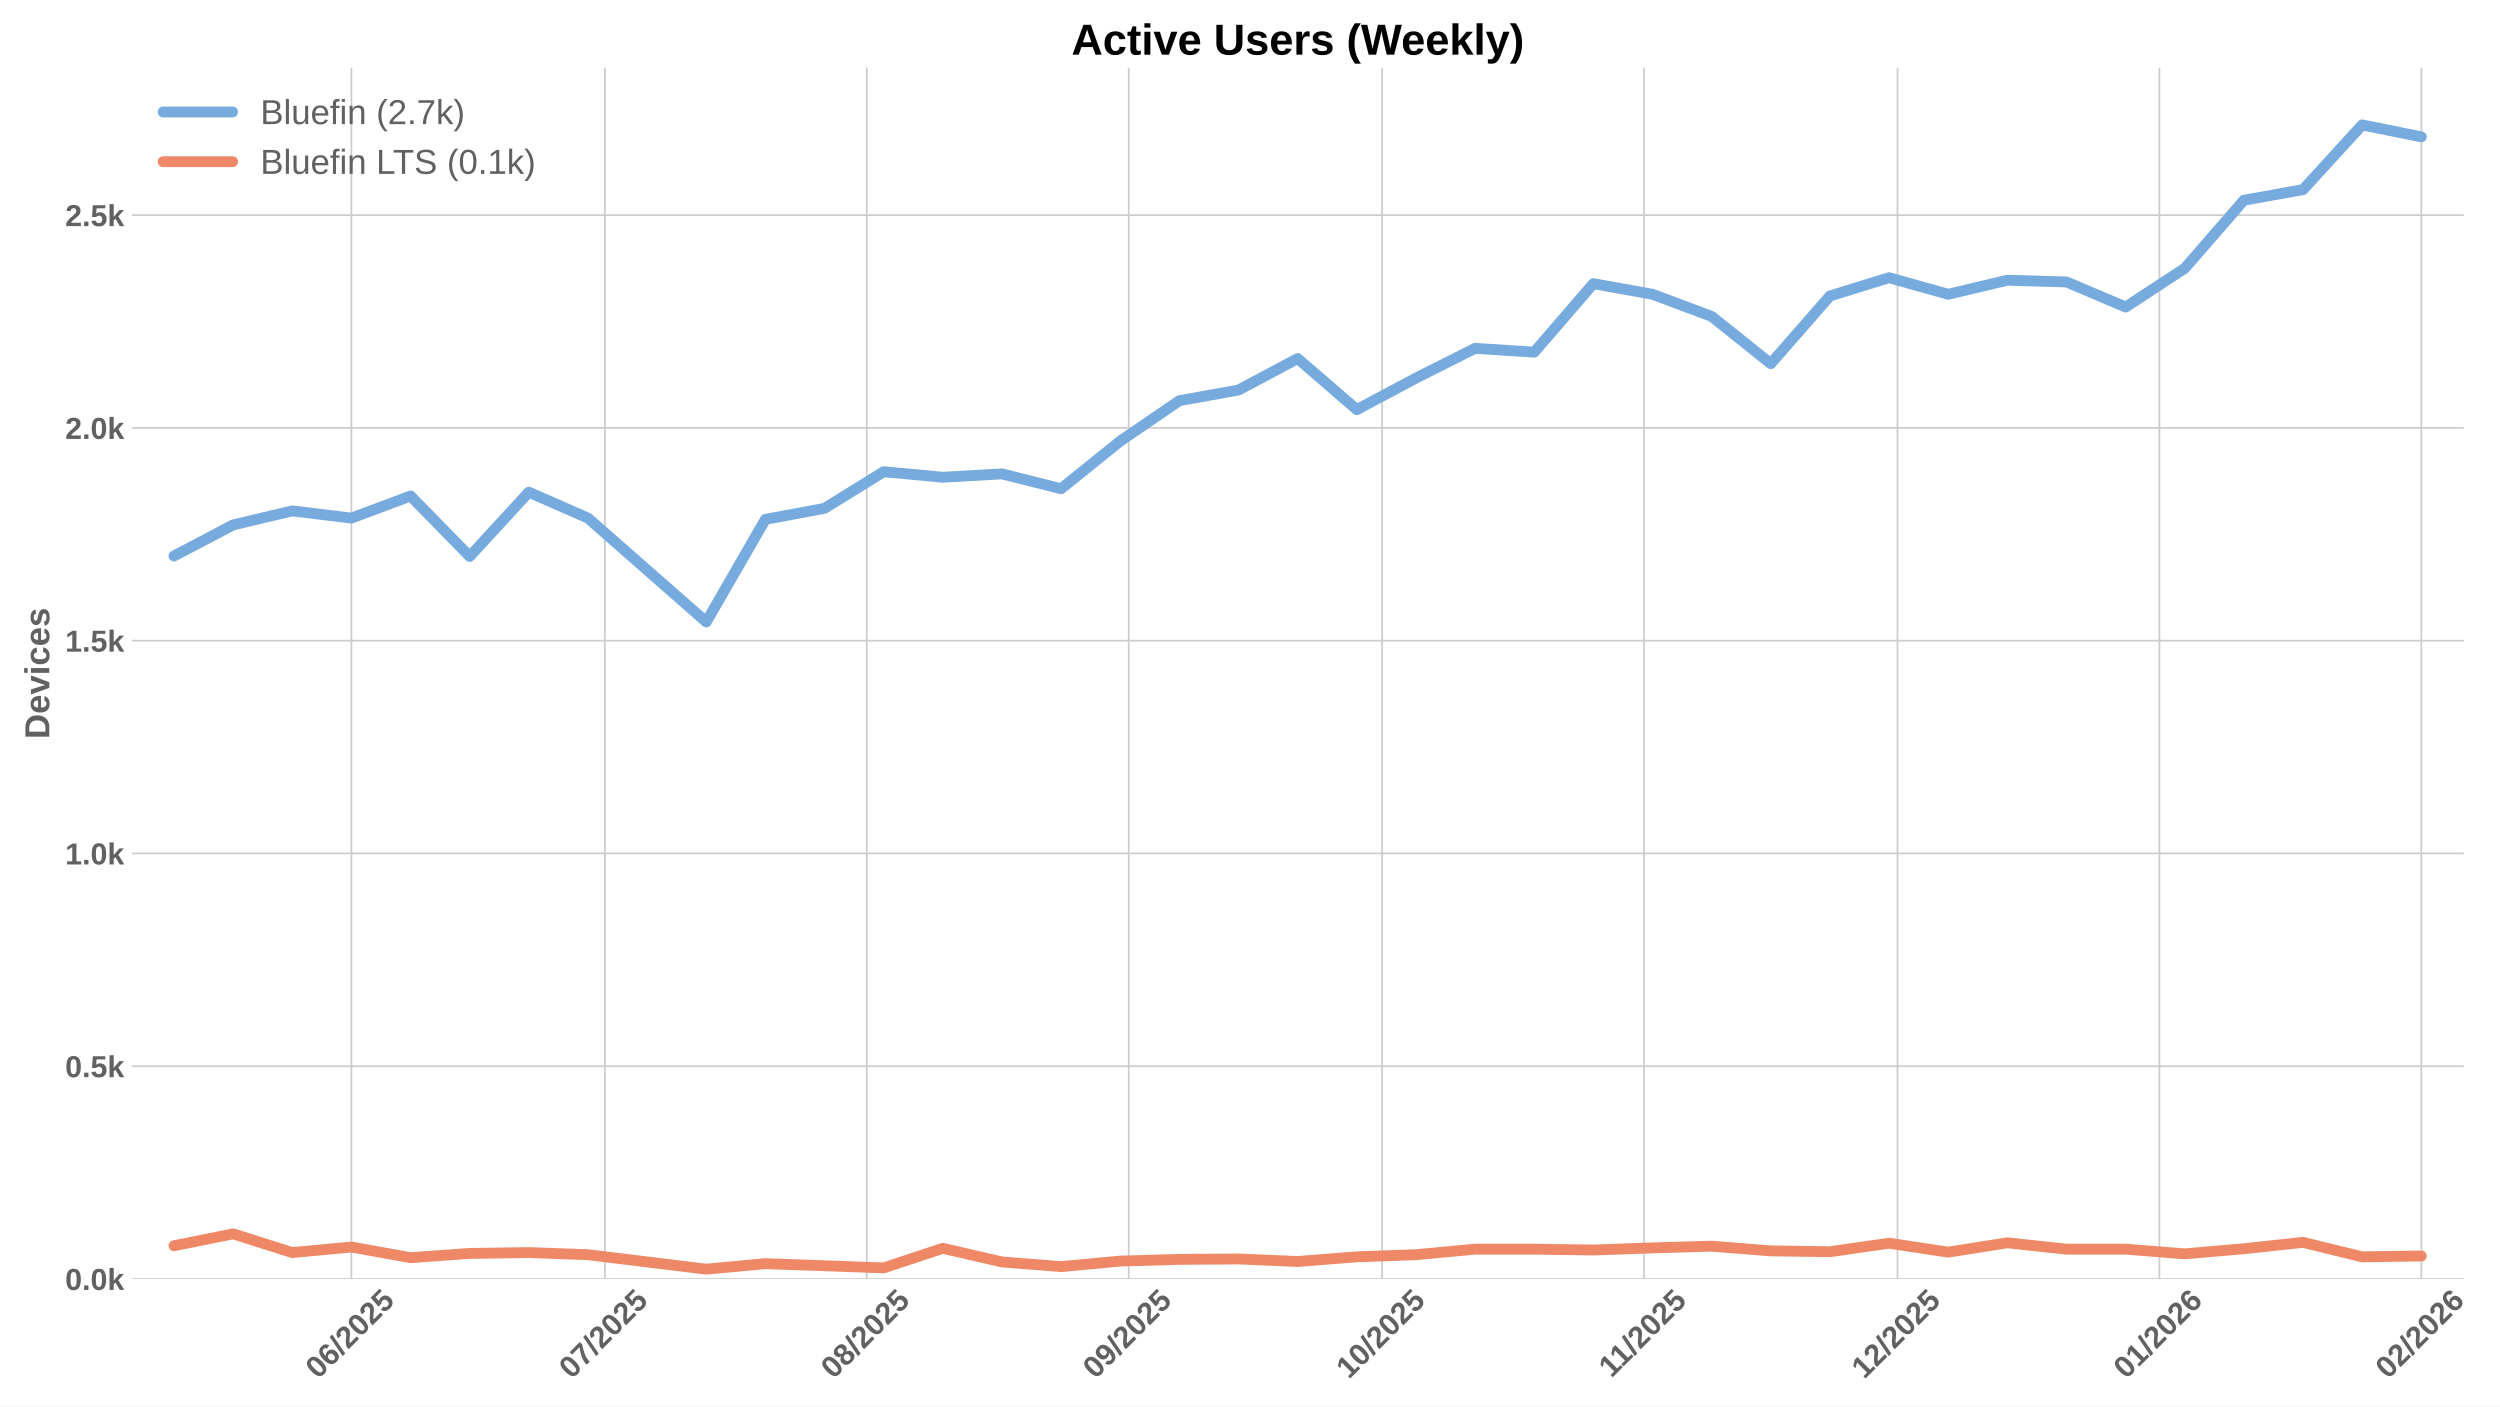
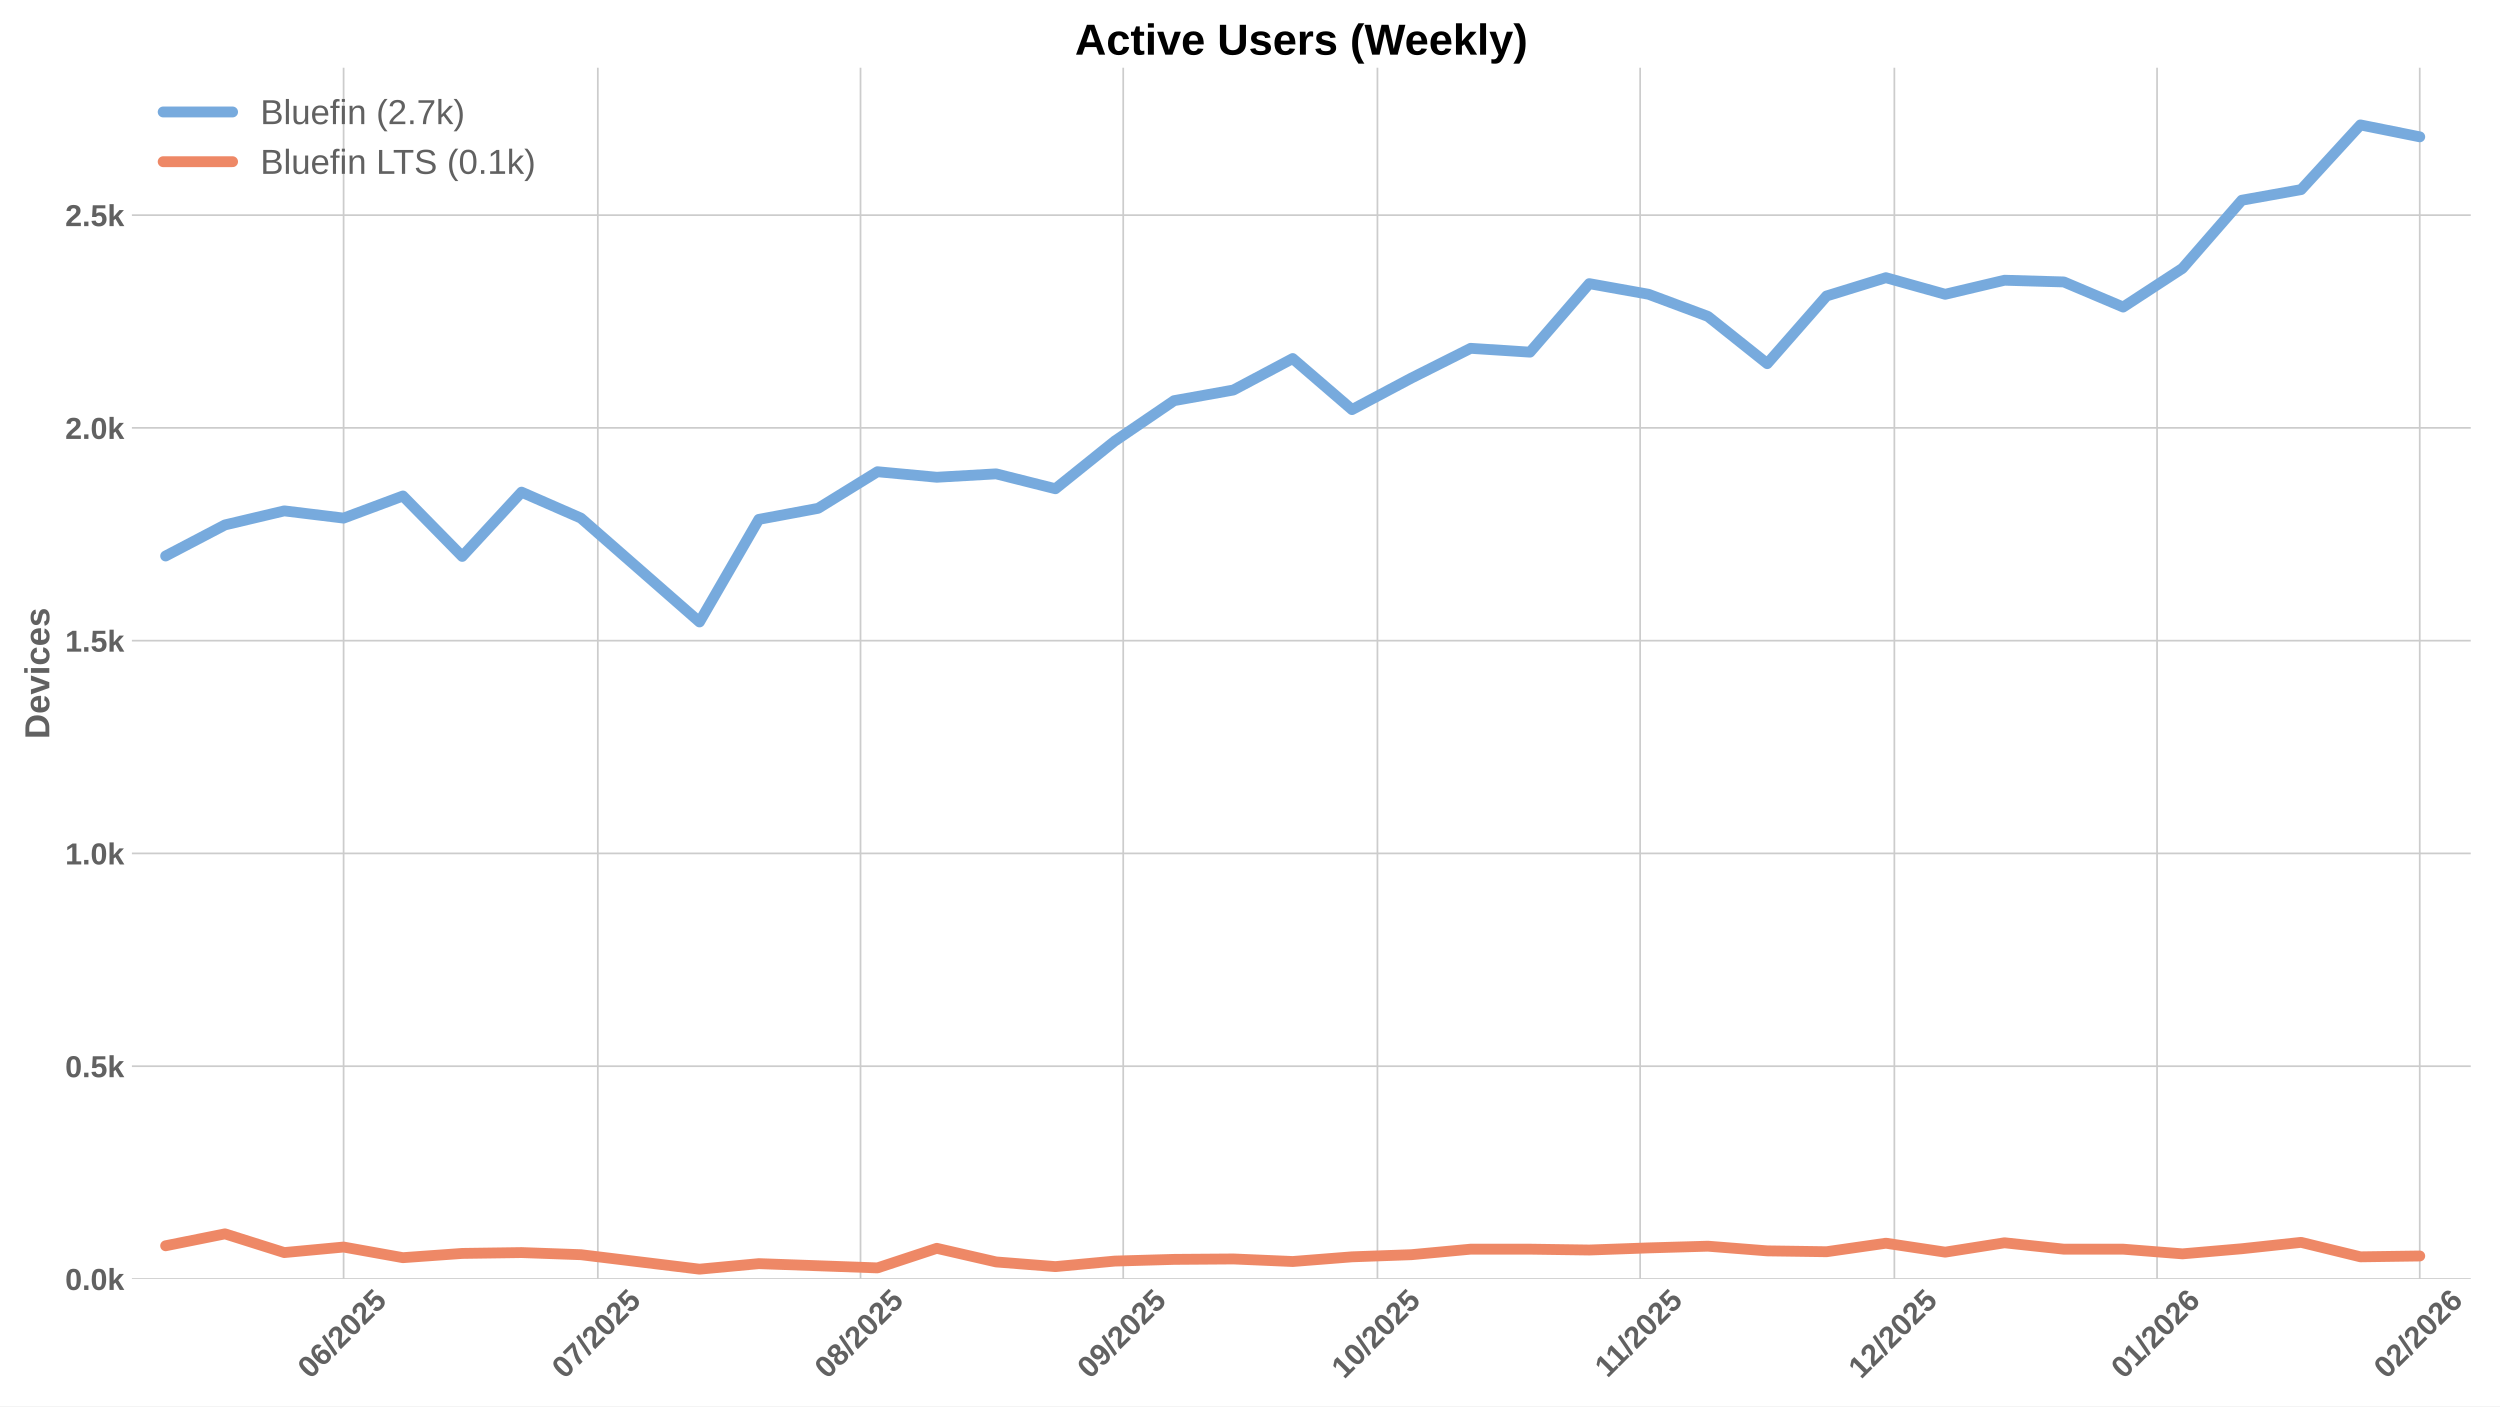
<svg xmlns="http://www.w3.org/2000/svg" xmlns:xlink="http://www.w3.org/1999/xlink" width="1152pt" height="648pt" viewBox="0 0 1152 648" version="1.1">
  <defs>
    <style type="text/css">*{stroke-linejoin: round; stroke-linecap: butt}</style>
  </defs>
  <g id="figure_1">
    <g id="patch_1">
      <path d="M 0 648  L 1152 648  L 1152 0  L 0 0  z " style="fill: #ffffff" />
    </g>
    <g id="axes_1">
      <g id="patch_2">
-         <path d="M 60.78 589.343  L 1135.285 589.343  L 1135.285 31.2  L 60.78 31.2  z " style="fill: #ffffff" />
+         <path d="M 60.78 589.343  L 1138.52 589.343  L 1138.52 31.2  L 60.78 31.2  z " style="fill: #ffffff" />
      </g>
      <g id="matplotlib.axis_1">
        <g id="xtick_1">
          <g id="line2d_1">
-             <path d="M 161.932 589.343  L 161.932 31.2  " clip-path="url(#p41f52205c9)" style="fill: none; stroke: #cccccc; stroke-width: 0.8; stroke-linecap: round" />
+             <path d="M 158.331 589.343  L 158.331 31.2  " clip-path="url(#p1d5e3cb661)" style="fill: none; stroke: #cccccc; stroke-width: 0.8; stroke-linecap: round" />
          </g>
          <g id="line2d_2" />
          <g id="text_1">
-             <g style="fill: #616161" transform="translate(146.6019 635.7977) rotate(-45) scale(0.14 -0.14)">
+             <g style="fill: #616161" transform="translate(143.0009 635.7977) rotate(-45) scale(0.14 -0.14)">
              <defs>
                <path id="LiberationSans-Bold-30" d="M 3297 2203  Q 3297 1088 2914 512  Q 2531 -63 1766 -63  Q 253 -63 253 2203  Q 253 2994 418 3494  Q 584 3994 915 4231  Q 1247 4469 1791 4469  Q 2572 4469 2934 3903  Q 3297 3338 3297 2203  z M 2416 2203  Q 2416 2813 2356 3150  Q 2297 3488 2165 3634  Q 2034 3781 1784 3781  Q 1519 3781 1383 3632  Q 1247 3484 1189 3148  Q 1131 2813 1131 2203  Q 1131 1600 1192 1261  Q 1253 922 1386 775  Q 1519 628 1772 628  Q 2022 628 2158 783  Q 2294 938 2355 1278  Q 2416 1619 2416 2203  z " transform="scale(0.015625)" />
                <path id="LiberationSans-Bold-36" d="M 3328 1441  Q 3328 738 2934 337  Q 2541 -63 1847 -63  Q 1069 -63 651 482  Q 234 1028 234 2100  Q 234 3278 657 3873  Q 1081 4469 1869 4469  Q 2428 4469 2751 4222  Q 3075 3975 3209 3456  L 2381 3341  Q 2263 3775 1850 3775  Q 1497 3775 1295 3422  Q 1094 3069 1094 2350  Q 1234 2584 1484 2709  Q 1734 2834 2050 2834  Q 2641 2834 2984 2459  Q 3328 2084 3328 1441  z M 2447 1416  Q 2447 1791 2273 1989  Q 2100 2188 1797 2188  Q 1506 2188 1331 2002  Q 1156 1816 1156 1509  Q 1156 1125 1339 873  Q 1522 622 1819 622  Q 2116 622 2281 833  Q 2447 1044 2447 1416  z " transform="scale(0.015625)" />
                <path id="LiberationSans-Bold-2f" d="M 63 -128  L 972 4638  L 1716 4638  L 822 -128  L 63 -128  z " transform="scale(0.015625)" />
                <path id="LiberationSans-Bold-32" d="M 222 0  L 222 609  Q 394 988 711 1347  Q 1028 1706 1509 2097  Q 1972 2472 2158 2715  Q 2344 2959 2344 3194  Q 2344 3769 1766 3769  Q 1484 3769 1336 3617  Q 1188 3466 1144 3163  L 259 3213  Q 334 3825 717 4147  Q 1100 4469 1759 4469  Q 2472 4469 2853 4144  Q 3234 3819 3234 3231  Q 3234 2922 3112 2672  Q 2991 2422 2800 2211  Q 2609 2000 2376 1815  Q 2144 1631 1925 1456  Q 1706 1281 1526 1103  Q 1347 925 1259 722  L 3303 722  L 3303 0  L 222 0  z " transform="scale(0.015625)" />
                <path id="LiberationSans-Bold-35" d="M 3381 1466  Q 3381 766 2945 351  Q 2509 -63 1750 -63  Q 1088 -63 689 235  Q 291 534 197 1100  L 1075 1172  Q 1144 891 1319 762  Q 1494 634 1759 634  Q 2088 634 2283 843  Q 2478 1053 2478 1447  Q 2478 1794 2293 2001  Q 2109 2209 1778 2209  Q 1413 2209 1181 1925  L 325 1925  L 478 4403  L 3125 4403  L 3125 3750  L 1275 3750  L 1203 2638  Q 1522 2919 2000 2919  Q 2628 2919 3004 2528  Q 3381 2138 3381 1466  z " transform="scale(0.015625)" />
              </defs>
              <use xlink:href="#LiberationSans-Bold-30" />
              <use xlink:href="#LiberationSans-Bold-36" transform="translate(55.61523 0)" />
              <use xlink:href="#LiberationSans-Bold-2f" transform="translate(111.2305 0)" />
              <use xlink:href="#LiberationSans-Bold-32" transform="translate(139.0137 0)" />
              <use xlink:href="#LiberationSans-Bold-30" transform="translate(194.6289 0)" />
              <use xlink:href="#LiberationSans-Bold-32" transform="translate(250.2441 0)" />
              <use xlink:href="#LiberationSans-Bold-35" transform="translate(305.8594 0)" />
            </g>
          </g>
        </g>
        <g id="xtick_2">
          <g id="line2d_3">
-             <path d="M 278.726 589.343  L 278.726 31.2  " clip-path="url(#p41f52205c9)" style="fill: none; stroke: #cccccc; stroke-width: 0.8; stroke-linecap: round" />
+             <path d="M 275.477 589.343  L 275.477 31.2  " clip-path="url(#p1d5e3cb661)" style="fill: none; stroke: #cccccc; stroke-width: 0.8; stroke-linecap: round" />
          </g>
          <g id="line2d_4" />
          <g id="text_2">
-             <g style="fill: #616161" transform="translate(263.3959 635.7977) rotate(-45) scale(0.14 -0.14)">
+             <g style="fill: #616161" transform="translate(260.1465 635.7977) rotate(-45) scale(0.14 -0.14)">
              <defs>
                <path id="LiberationSans-Bold-37" d="M 3278 3706  Q 2981 3238 2717 2797  Q 2453 2356 2256 1911  Q 2059 1466 1945 995  Q 1831 525 1831 0  L 916 0  Q 916 550 1059 1064  Q 1203 1578 1475 2111  Q 1747 2644 2463 3681  L 275 3681  L 275 4403  L 3278 4403  L 3278 3706  z " transform="scale(0.015625)" />
              </defs>
              <use xlink:href="#LiberationSans-Bold-30" />
              <use xlink:href="#LiberationSans-Bold-37" transform="translate(55.61523 0)" />
              <use xlink:href="#LiberationSans-Bold-2f" transform="translate(111.2305 0)" />
              <use xlink:href="#LiberationSans-Bold-32" transform="translate(139.0137 0)" />
              <use xlink:href="#LiberationSans-Bold-30" transform="translate(194.6289 0)" />
              <use xlink:href="#LiberationSans-Bold-32" transform="translate(250.2441 0)" />
              <use xlink:href="#LiberationSans-Bold-35" transform="translate(305.8594 0)" />
            </g>
          </g>
        </g>
        <g id="xtick_3">
          <g id="line2d_5">
-             <path d="M 399.413 589.343  L 399.413 31.2  " clip-path="url(#p41f52205c9)" style="fill: none; stroke: #cccccc; stroke-width: 0.8; stroke-linecap: round" />
+             <path d="M 396.527 589.343  L 396.527 31.2  " clip-path="url(#p1d5e3cb661)" style="fill: none; stroke: #cccccc; stroke-width: 0.8; stroke-linecap: round" />
          </g>
          <g id="line2d_6" />
          <g id="text_3">
-             <g style="fill: #616161" transform="translate(384.083 635.7977) rotate(-45) scale(0.14 -0.14)">
+             <g style="fill: #616161" transform="translate(381.1971 635.7977) rotate(-45) scale(0.14 -0.14)">
              <defs>
                <path id="LiberationSans-Bold-38" d="M 3363 1241  Q 3363 622 2953 279  Q 2544 -63 1784 -63  Q 1031 -63 617 278  Q 203 619 203 1234  Q 203 1656 447 1945  Q 691 2234 1100 2303  L 1100 2316  Q 744 2394 525 2669  Q 306 2944 306 3303  Q 306 3844 689 4156  Q 1072 4469 1772 4469  Q 2488 4469 2870 4164  Q 3253 3859 3253 3297  Q 3253 2938 3036 2666  Q 2819 2394 2453 2322  L 2453 2309  Q 2878 2241 3120 1961  Q 3363 1681 3363 1241  z M 2350 3250  Q 2350 3563 2206 3708  Q 2063 3853 1772 3853  Q 1203 3853 1203 3250  Q 1203 2619 1778 2619  Q 2066 2619 2208 2766  Q 2350 2913 2350 3250  z M 2453 1313  Q 2453 2003 1766 2003  Q 1447 2003 1276 1822  Q 1106 1641 1106 1300  Q 1106 913 1275 734  Q 1444 556 1791 556  Q 2131 556 2292 734  Q 2453 913 2453 1313  z " transform="scale(0.015625)" />
              </defs>
              <use xlink:href="#LiberationSans-Bold-30" />
              <use xlink:href="#LiberationSans-Bold-38" transform="translate(55.61523 0)" />
              <use xlink:href="#LiberationSans-Bold-2f" transform="translate(111.2305 0)" />
              <use xlink:href="#LiberationSans-Bold-32" transform="translate(139.0137 0)" />
              <use xlink:href="#LiberationSans-Bold-30" transform="translate(194.6289 0)" />
              <use xlink:href="#LiberationSans-Bold-32" transform="translate(250.2441 0)" />
              <use xlink:href="#LiberationSans-Bold-35" transform="translate(305.8594 0)" />
            </g>
          </g>
        </g>
        <g id="xtick_4">
          <g id="line2d_7">
-             <path d="M 520.1 589.343  L 520.1 31.2  " clip-path="url(#p41f52205c9)" style="fill: none; stroke: #cccccc; stroke-width: 0.8; stroke-linecap: round" />
+             <path d="M 517.578 589.343  L 517.578 31.2  " clip-path="url(#p1d5e3cb661)" style="fill: none; stroke: #cccccc; stroke-width: 0.8; stroke-linecap: round" />
          </g>
          <g id="line2d_8" />
          <g id="text_4">
-             <g style="fill: #616161" transform="translate(504.7702 635.7977) rotate(-45) scale(0.14 -0.14)">
+             <g style="fill: #616161" transform="translate(502.2476 635.7977) rotate(-45) scale(0.14 -0.14)">
              <defs>
                <path id="LiberationSans-Bold-39" d="M 3322 2272  Q 3322 1100 2894 518  Q 2466 -63 1678 -63  Q 1097 -63 767 185  Q 438 434 300 972  L 1125 1088  Q 1247 628 1688 628  Q 2056 628 2254 981  Q 2453 1334 2459 2028  Q 2341 1794 2070 1661  Q 1800 1528 1488 1528  Q 906 1528 564 1923  Q 222 2319 222 2994  Q 222 3688 623 4078  Q 1025 4469 1759 4469  Q 2550 4469 2936 3920  Q 3322 3372 3322 2272  z M 2394 2888  Q 2394 3297 2214 3539  Q 2034 3781 1738 3781  Q 1447 3781 1280 3570  Q 1113 3359 1113 2988  Q 1113 2622 1278 2401  Q 1444 2181 1741 2181  Q 2022 2181 2208 2373  Q 2394 2566 2394 2888  z " transform="scale(0.015625)" />
              </defs>
              <use xlink:href="#LiberationSans-Bold-30" />
              <use xlink:href="#LiberationSans-Bold-39" transform="translate(55.61523 0)" />
              <use xlink:href="#LiberationSans-Bold-2f" transform="translate(111.2305 0)" />
              <use xlink:href="#LiberationSans-Bold-32" transform="translate(139.0137 0)" />
              <use xlink:href="#LiberationSans-Bold-30" transform="translate(194.6289 0)" />
              <use xlink:href="#LiberationSans-Bold-32" transform="translate(250.2441 0)" />
              <use xlink:href="#LiberationSans-Bold-35" transform="translate(305.8594 0)" />
            </g>
          </g>
        </g>
        <g id="xtick_5">
          <g id="line2d_9">
-             <path d="M 636.894 589.343  L 636.894 31.2  " clip-path="url(#p41f52205c9)" style="fill: none; stroke: #cccccc; stroke-width: 0.8; stroke-linecap: round" />
+             <path d="M 634.724 589.343  L 634.724 31.2  " clip-path="url(#p1d5e3cb661)" style="fill: none; stroke: #cccccc; stroke-width: 0.8; stroke-linecap: round" />
          </g>
          <g id="line2d_10" />
          <g id="text_5">
-             <g style="fill: #616161" transform="translate(621.5642 635.7977) rotate(-45) scale(0.14 -0.14)">
+             <g style="fill: #616161" transform="translate(619.3933 635.7977) rotate(-45) scale(0.14 -0.14)">
              <defs>
                <path id="LiberationSans-Bold-31" d="M 403 0  L 403 653  L 1494 653  L 1494 3656  L 438 2997  L 438 3688  L 1541 4403  L 2372 4403  L 2372 653  L 3381 653  L 3381 0  L 403 0  z " transform="scale(0.015625)" />
              </defs>
              <use xlink:href="#LiberationSans-Bold-31" />
              <use xlink:href="#LiberationSans-Bold-30" transform="translate(55.61523 0)" />
              <use xlink:href="#LiberationSans-Bold-2f" transform="translate(111.2305 0)" />
              <use xlink:href="#LiberationSans-Bold-32" transform="translate(139.0137 0)" />
              <use xlink:href="#LiberationSans-Bold-30" transform="translate(194.6289 0)" />
              <use xlink:href="#LiberationSans-Bold-32" transform="translate(250.2441 0)" />
              <use xlink:href="#LiberationSans-Bold-35" transform="translate(305.8594 0)" />
            </g>
          </g>
        </g>
        <g id="xtick_6">
          <g id="line2d_11">
-             <path d="M 757.582 589.343  L 757.582 31.2  " clip-path="url(#p41f52205c9)" style="fill: none; stroke: #cccccc; stroke-width: 0.8; stroke-linecap: round" />
+             <path d="M 755.774 589.343  L 755.774 31.2  " clip-path="url(#p1d5e3cb661)" style="fill: none; stroke: #cccccc; stroke-width: 0.8; stroke-linecap: round" />
          </g>
          <g id="line2d_12" />
          <g id="text_6">
-             <g style="fill: #616161" transform="translate(742.5236 635.2532) rotate(-45) scale(0.14 -0.14)">
+             <g style="fill: #616161" transform="translate(740.7161 635.2532) rotate(-45) scale(0.14 -0.14)">
              <use xlink:href="#LiberationSans-Bold-31" />
              <use xlink:href="#LiberationSans-Bold-31" transform="translate(50.11523 0)" />
              <use xlink:href="#LiberationSans-Bold-2f" transform="translate(105.7305 0)" />
              <use xlink:href="#LiberationSans-Bold-32" transform="translate(133.5137 0)" />
              <use xlink:href="#LiberationSans-Bold-30" transform="translate(189.1289 0)" />
              <use xlink:href="#LiberationSans-Bold-32" transform="translate(244.7441 0)" />
              <use xlink:href="#LiberationSans-Bold-35" transform="translate(300.3594 0)" />
            </g>
          </g>
        </g>
        <g id="xtick_7">
          <g id="line2d_13">
-             <path d="M 874.376 589.343  L 874.376 31.2  " clip-path="url(#p41f52205c9)" style="fill: none; stroke: #cccccc; stroke-width: 0.8; stroke-linecap: round" />
+             <path d="M 872.92 589.343  L 872.92 31.2  " clip-path="url(#p1d5e3cb661)" style="fill: none; stroke: #cccccc; stroke-width: 0.8; stroke-linecap: round" />
          </g>
          <g id="line2d_14" />
          <g id="text_7">
-             <g style="fill: #616161" transform="translate(859.0453 635.7977) rotate(-45) scale(0.14 -0.14)">
+             <g style="fill: #616161" transform="translate(857.5895 635.7977) rotate(-45) scale(0.14 -0.14)">
              <use xlink:href="#LiberationSans-Bold-31" />
              <use xlink:href="#LiberationSans-Bold-32" transform="translate(55.61523 0)" />
              <use xlink:href="#LiberationSans-Bold-2f" transform="translate(111.2305 0)" />
              <use xlink:href="#LiberationSans-Bold-32" transform="translate(139.0137 0)" />
              <use xlink:href="#LiberationSans-Bold-30" transform="translate(194.6289 0)" />
              <use xlink:href="#LiberationSans-Bold-32" transform="translate(250.2441 0)" />
              <use xlink:href="#LiberationSans-Bold-35" transform="translate(305.8594 0)" />
            </g>
          </g>
        </g>
        <g id="xtick_8">
          <g id="line2d_15">
-             <path d="M 995.063 589.343  L 995.063 31.2  " clip-path="url(#p41f52205c9)" style="fill: none; stroke: #cccccc; stroke-width: 0.8; stroke-linecap: round" />
+             <path d="M 993.97 589.343  L 993.97 31.2  " clip-path="url(#p1d5e3cb661)" style="fill: none; stroke: #cccccc; stroke-width: 0.8; stroke-linecap: round" />
          </g>
          <g id="line2d_16" />
          <g id="text_8">
-             <g style="fill: #616161" transform="translate(979.7325 635.7977) rotate(-45) scale(0.14 -0.14)">
+             <g style="fill: #616161" transform="translate(978.6401 635.7977) rotate(-45) scale(0.14 -0.14)">
              <use xlink:href="#LiberationSans-Bold-30" />
              <use xlink:href="#LiberationSans-Bold-31" transform="translate(55.61523 0)" />
              <use xlink:href="#LiberationSans-Bold-2f" transform="translate(111.2305 0)" />
              <use xlink:href="#LiberationSans-Bold-32" transform="translate(139.0137 0)" />
              <use xlink:href="#LiberationSans-Bold-30" transform="translate(194.6289 0)" />
              <use xlink:href="#LiberationSans-Bold-32" transform="translate(250.2441 0)" />
              <use xlink:href="#LiberationSans-Bold-36" transform="translate(305.8594 0)" />
            </g>
          </g>
        </g>
        <g id="xtick_9">
          <g id="line2d_17">
-             <path d="M 1115.75 589.343  L 1115.75 31.2  " clip-path="url(#p41f52205c9)" style="fill: none; stroke: #cccccc; stroke-width: 0.8; stroke-linecap: round" />
+             <path d="M 1115.021 589.343  L 1115.021 31.2  " clip-path="url(#p1d5e3cb661)" style="fill: none; stroke: #cccccc; stroke-width: 0.8; stroke-linecap: round" />
          </g>
          <g id="line2d_18" />
          <g id="text_9">
-             <g style="fill: #616161" transform="translate(1100.42 635.7977) rotate(-45) scale(0.14 -0.14)">
+             <g style="fill: #616161" transform="translate(1099.691 635.7977) rotate(-45) scale(0.14 -0.14)">
              <use xlink:href="#LiberationSans-Bold-30" />
              <use xlink:href="#LiberationSans-Bold-32" transform="translate(55.61523 0)" />
              <use xlink:href="#LiberationSans-Bold-2f" transform="translate(111.2305 0)" />
              <use xlink:href="#LiberationSans-Bold-32" transform="translate(139.0137 0)" />
              <use xlink:href="#LiberationSans-Bold-30" transform="translate(194.6289 0)" />
              <use xlink:href="#LiberationSans-Bold-32" transform="translate(250.2441 0)" />
              <use xlink:href="#LiberationSans-Bold-36" transform="translate(305.8594 0)" />
            </g>
          </g>
        </g>
      </g>
      <g id="matplotlib.axis_2">
        <g id="ytick_1">
          <g id="line2d_19">
-             <path d="M 60.78 589.343  L 1135.285 589.343  " clip-path="url(#p41f52205c9)" style="fill: none; stroke: #cccccc; stroke-width: 0.8; stroke-linecap: round" />
+             <path d="M 60.78 589.343  L 1138.52 589.343  " clip-path="url(#p1d5e3cb661)" style="fill: none; stroke: #cccccc; stroke-width: 0.8; stroke-linecap: round" />
          </g>
          <g id="line2d_20" />
          <g id="text_10">
            <g style="fill: #616161" transform="translate(30.03469 594.416) scale(0.14 -0.14)">
              <defs>
                <path id="LiberationSans-Bold-2e" d="M 434 0  L 434 953  L 1338 953  L 1338 0  L 434 0  z " transform="scale(0.015625)" />
                <path id="LiberationSans-Bold-6b" d="M 2606 0  L 1703 1531  L 1325 1269  L 1325 0  L 447 0  L 447 4638  L 1325 4638  L 1325 1981  L 2531 3381  L 3475 3381  L 2288 2063  L 3566 0  L 2606 0  z " transform="scale(0.015625)" />
              </defs>
              <use xlink:href="#LiberationSans-Bold-30" />
              <use xlink:href="#LiberationSans-Bold-2e" transform="translate(55.61523 0)" />
              <use xlink:href="#LiberationSans-Bold-30" transform="translate(83.39844 0)" />
              <use xlink:href="#LiberationSans-Bold-6b" transform="translate(139.0137 0)" />
            </g>
          </g>
        </g>
        <g id="ytick_2">
          <g id="line2d_21">
-             <path d="M 60.78 491.301  L 1135.285 491.301  " clip-path="url(#p41f52205c9)" style="fill: none; stroke: #cccccc; stroke-width: 0.8; stroke-linecap: round" />
+             <path d="M 60.78 491.301  L 1138.52 491.301  " clip-path="url(#p1d5e3cb661)" style="fill: none; stroke: #cccccc; stroke-width: 0.8; stroke-linecap: round" />
          </g>
          <g id="line2d_22" />
          <g id="text_11">
            <g style="fill: #616161" transform="translate(30.03469 496.374) scale(0.14 -0.14)">
              <use xlink:href="#LiberationSans-Bold-30" />
              <use xlink:href="#LiberationSans-Bold-2e" transform="translate(55.61523 0)" />
              <use xlink:href="#LiberationSans-Bold-35" transform="translate(83.39844 0)" />
              <use xlink:href="#LiberationSans-Bold-6b" transform="translate(139.0137 0)" />
            </g>
          </g>
        </g>
        <g id="ytick_3">
          <g id="line2d_23">
-             <path d="M 60.78 393.259  L 1135.285 393.259  " clip-path="url(#p41f52205c9)" style="fill: none; stroke: #cccccc; stroke-width: 0.8; stroke-linecap: round" />
+             <path d="M 60.78 393.259  L 1138.52 393.259  " clip-path="url(#p1d5e3cb661)" style="fill: none; stroke: #cccccc; stroke-width: 0.8; stroke-linecap: round" />
          </g>
          <g id="line2d_24" />
          <g id="text_12">
            <g style="fill: #616161" transform="translate(30.03469 398.332) scale(0.14 -0.14)">
              <use xlink:href="#LiberationSans-Bold-31" />
              <use xlink:href="#LiberationSans-Bold-2e" transform="translate(55.61523 0)" />
              <use xlink:href="#LiberationSans-Bold-30" transform="translate(83.39844 0)" />
              <use xlink:href="#LiberationSans-Bold-6b" transform="translate(139.0137 0)" />
            </g>
          </g>
        </g>
        <g id="ytick_4">
          <g id="line2d_25">
-             <path d="M 60.78 295.217  L 1135.285 295.217  " clip-path="url(#p41f52205c9)" style="fill: none; stroke: #cccccc; stroke-width: 0.8; stroke-linecap: round" />
+             <path d="M 60.78 295.217  L 1138.52 295.217  " clip-path="url(#p1d5e3cb661)" style="fill: none; stroke: #cccccc; stroke-width: 0.8; stroke-linecap: round" />
          </g>
          <g id="line2d_26" />
          <g id="text_13">
            <g style="fill: #616161" transform="translate(30.03469 300.2901) scale(0.14 -0.14)">
              <use xlink:href="#LiberationSans-Bold-31" />
              <use xlink:href="#LiberationSans-Bold-2e" transform="translate(55.61523 0)" />
              <use xlink:href="#LiberationSans-Bold-35" transform="translate(83.39844 0)" />
              <use xlink:href="#LiberationSans-Bold-6b" transform="translate(139.0137 0)" />
            </g>
          </g>
        </g>
        <g id="ytick_5">
          <g id="line2d_27">
-             <path d="M 60.78 197.175  L 1135.285 197.175  " clip-path="url(#p41f52205c9)" style="fill: none; stroke: #cccccc; stroke-width: 0.8; stroke-linecap: round" />
+             <path d="M 60.78 197.175  L 1138.52 197.175  " clip-path="url(#p1d5e3cb661)" style="fill: none; stroke: #cccccc; stroke-width: 0.8; stroke-linecap: round" />
          </g>
          <g id="line2d_28" />
          <g id="text_14">
            <g style="fill: #616161" transform="translate(30.03469 202.2481) scale(0.14 -0.14)">
              <use xlink:href="#LiberationSans-Bold-32" />
              <use xlink:href="#LiberationSans-Bold-2e" transform="translate(55.61523 0)" />
              <use xlink:href="#LiberationSans-Bold-30" transform="translate(83.39844 0)" />
              <use xlink:href="#LiberationSans-Bold-6b" transform="translate(139.0137 0)" />
            </g>
          </g>
        </g>
        <g id="ytick_6">
          <g id="line2d_29">
-             <path d="M 60.78 99.133  L 1135.285 99.133  " clip-path="url(#p41f52205c9)" style="fill: none; stroke: #cccccc; stroke-width: 0.8; stroke-linecap: round" />
+             <path d="M 60.78 99.133  L 1138.52 99.133  " clip-path="url(#p1d5e3cb661)" style="fill: none; stroke: #cccccc; stroke-width: 0.8; stroke-linecap: round" />
          </g>
          <g id="line2d_30" />
          <g id="text_15">
            <g style="fill: #616161" transform="translate(30.03469 104.2061) scale(0.14 -0.14)">
              <use xlink:href="#LiberationSans-Bold-32" />
              <use xlink:href="#LiberationSans-Bold-2e" transform="translate(55.61523 0)" />
              <use xlink:href="#LiberationSans-Bold-35" transform="translate(83.39844 0)" />
              <use xlink:href="#LiberationSans-Bold-6b" transform="translate(139.0137 0)" />
            </g>
          </g>
        </g>
        <g id="text_16">
          <g style="fill: #616161" transform="translate(22.71469 340.5153) rotate(-90) scale(0.16 -0.16)">
            <defs>
              <path id="LiberationSans-Bold-44" d="M 4353 2234  Q 4353 1553 4086 1045  Q 3819 538 3330 269  Q 2841 0 2209 0  L 428 0  L 428 4403  L 2022 4403  Q 3134 4403 3743 3842  Q 4353 3281 4353 2234  z M 3425 2234  Q 3425 2944 3056 3317  Q 2688 3691 2003 3691  L 1350 3691  L 1350 713  L 2131 713  Q 2725 713 3075 1122  Q 3425 1531 3425 2234  z " transform="scale(0.015625)" />
              <path id="LiberationSans-Bold-65" d="M 1831 -63  Q 1069 -63 659 389  Q 250 841 250 1706  Q 250 2544 665 2994  Q 1081 3444 1844 3444  Q 2572 3444 2956 2961  Q 3341 2478 3341 1547  L 3341 1522  L 1172 1522  Q 1172 1028 1355 776  Q 1538 525 1875 525  Q 2341 525 2463 928  L 3291 856  Q 2931 -63 1831 -63  z M 1831 2891  Q 1522 2891 1355 2675  Q 1188 2459 1178 2072  L 2491 2072  Q 2466 2481 2294 2686  Q 2122 2891 1831 2891  z " transform="scale(0.015625)" />
              <path id="LiberationSans-Bold-76" d="M 2284 0  L 1234 0  L 25 3381  L 953 3381  L 1544 1491  Q 1591 1334 1766 709  Q 1797 838 1894 1159  Q 1991 1481 2613 3381  L 3531 3381  L 2284 0  z " transform="scale(0.015625)" />
              <path id="LiberationSans-Bold-69" d="M 447 3991  L 447 4638  L 1325 4638  L 1325 3991  L 447 3991  z M 447 0  L 447 3381  L 1325 3381  L 1325 0  L 447 0  z " transform="scale(0.015625)" />
              <path id="LiberationSans-Bold-63" d="M 1856 -63  Q 1088 -63 669 395  Q 250 853 250 1672  Q 250 2509 672 2976  Q 1094 3444 1869 3444  Q 2466 3444 2856 3144  Q 3247 2844 3347 2316  L 2463 2272  Q 2425 2531 2275 2686  Q 2125 2841 1850 2841  Q 1172 2841 1172 1706  Q 1172 538 1863 538  Q 2113 538 2281 695  Q 2450 853 2491 1166  L 3372 1125  Q 3325 778 3123 506  Q 2922 234 2594 85  Q 2266 -63 1856 -63  z " transform="scale(0.015625)" />
              <path id="LiberationSans-Bold-73" d="M 3297 988  Q 3297 497 2895 217  Q 2494 -63 1784 -63  Q 1088 -63 717 157  Q 347 378 225 844  L 997 959  Q 1063 719 1223 619  Q 1384 519 1784 519  Q 2153 519 2322 612  Q 2491 706 2491 906  Q 2491 1069 2355 1164  Q 2219 1259 1894 1325  Q 1150 1472 890 1598  Q 631 1725 495 1926  Q 359 2128 359 2422  Q 359 2906 732 3176  Q 1106 3447 1791 3447  Q 2394 3447 2761 3212  Q 3128 2978 3219 2534  L 2441 2453  Q 2403 2659 2256 2761  Q 2109 2863 1791 2863  Q 1478 2863 1322 2783  Q 1166 2703 1166 2516  Q 1166 2369 1286 2283  Q 1406 2197 1691 2141  Q 2088 2059 2395 1973  Q 2703 1888 2889 1769  Q 3075 1650 3186 1464  Q 3297 1278 3297 988  z " transform="scale(0.015625)" />
            </defs>
            <use xlink:href="#LiberationSans-Bold-44" />
            <use xlink:href="#LiberationSans-Bold-65" transform="translate(72.2168 0)" />
            <use xlink:href="#LiberationSans-Bold-76" transform="translate(127.832 0)" />
            <use xlink:href="#LiberationSans-Bold-69" transform="translate(183.4473 0)" />
            <use xlink:href="#LiberationSans-Bold-63" transform="translate(211.2305 0)" />
            <use xlink:href="#LiberationSans-Bold-65" transform="translate(266.8457 0)" />
            <use xlink:href="#LiberationSans-Bold-73" transform="translate(322.4609 0)" />
          </g>
        </g>
      </g>
      <g id="line2d_31">
-         <path d="M 80.176 256.197  L 107.428 241.882  L 134.68 235.412  L 161.932 238.745  L 189.184 228.549  L 216.436 256.393  L 243.688 226.784  L 270.94 238.745  L 325.444 286.59  L 352.696 239.333  L 379.948 234.235  L 407.2 217.372  L 434.452 219.921  L 461.703 218.352  L 488.955 225.215  L 516.207 203.254  L 543.459 184.626  L 570.711 179.724  L 597.963 165.214  L 625.215 188.744  L 652.467 174.233  L 679.719 160.508  L 706.971 162.272  L 734.223 130.703  L 761.475 135.605  L 788.727 145.801  L 815.979 167.567  L 843.231 136.389  L 870.483 127.958  L 897.734 135.605  L 924.986 129.134  L 952.238 129.918  L 979.49 141.487  L 1006.742 123.644  L 1033.994 92.27  L 1061.246 87.368  L 1088.498 57.563  L 1115.75 63.054  " clip-path="url(#p41f52205c9)" style="fill: none; stroke: #77aadd; stroke-width: 5; stroke-linecap: round" />
+         <path d="M 76.329 256.197  L 103.663 241.882  L 130.997 235.412  L 158.331 238.745  L 185.665 228.549  L 212.999 256.393  L 240.333 226.784  L 267.667 238.745  L 322.335 286.59  L 349.669 239.333  L 377.003 234.235  L 404.337 217.372  L 431.671 219.921  L 459.005 218.352  L 486.339 225.215  L 513.673 203.254  L 541.007 184.626  L 568.341 179.724  L 595.675 165.214  L 623.009 188.744  L 650.343 174.233  L 677.677 160.508  L 705.011 162.272  L 732.345 130.703  L 759.679 135.605  L 787.013 145.801  L 814.347 167.567  L 841.681 136.389  L 869.015 127.958  L 896.349 135.605  L 923.683 129.134  L 951.017 129.918  L 978.351 141.487  L 1005.685 123.644  L 1033.019 92.27  L 1060.353 87.368  L 1087.687 57.563  L 1115.021 63.054  " clip-path="url(#p1d5e3cb661)" style="fill: none; stroke: #77aadd; stroke-width: 5; stroke-linecap: round" />
      </g>
      <g id="line2d_32">
-         <path d="M 80.176 574.049  L 107.428 568.558  L 134.68 577.186  L 161.932 574.637  L 189.184 579.539  L 216.436 577.578  L 243.688 577.186  L 270.94 578.166  L 325.444 584.833  L 352.696 582.284  L 379.948 583.265  L 407.2 584.245  L 434.452 575.225  L 461.703 581.5  L 488.955 583.657  L 516.207 581.108  L 543.459 580.323  L 570.711 580.127  L 597.963 581.304  L 625.215 579.147  L 652.467 578.166  L 679.719 575.617  L 706.971 575.617  L 734.223 576.009  L 761.475 575.029  L 788.727 574.245  L 815.979 576.402  L 843.231 576.794  L 870.483 572.872  L 897.734 576.99  L 924.986 572.676  L 952.238 575.617  L 979.49 575.617  L 1006.742 577.774  L 1033.994 575.421  L 1061.246 572.48  L 1088.498 579.147  L 1115.75 578.755  " clip-path="url(#p41f52205c9)" style="fill: none; stroke: #ee8866; stroke-width: 5; stroke-linecap: round" />
+         <path d="M 76.329 574.049  L 103.663 568.558  L 130.997 577.186  L 158.331 574.637  L 185.665 579.539  L 212.999 577.578  L 240.333 577.186  L 267.667 578.166  L 322.335 584.833  L 349.669 582.284  L 377.003 583.265  L 404.337 584.245  L 431.671 575.225  L 459.005 581.5  L 486.339 583.657  L 513.673 581.108  L 541.007 580.323  L 568.341 580.127  L 595.675 581.304  L 623.009 579.147  L 650.343 578.166  L 677.677 575.617  L 705.011 575.617  L 732.345 576.009  L 759.679 575.029  L 787.013 574.245  L 814.347 576.402  L 841.681 576.794  L 869.015 572.872  L 896.349 576.99  L 923.683 572.676  L 951.017 575.617  L 978.351 575.617  L 1005.685 577.774  L 1033.019 575.421  L 1060.353 572.48  L 1087.687 579.147  L 1115.021 578.755  " clip-path="url(#p1d5e3cb661)" style="fill: none; stroke: #ee8866; stroke-width: 5; stroke-linecap: round" />
      </g>
      <g id="patch_3">
        <path d="M 60.78 589.343  L 60.78 31.2  " style="fill: none" />
      </g>
      <g id="patch_4">
-         <path d="M 1135.285 589.343  L 1135.285 31.2  " style="fill: none" />
+         <path d="M 1138.52 589.343  L 1138.52 31.2  " style="fill: none" />
      </g>
      <g id="patch_5">
-         <path d="M 60.78 589.343  L 1135.285 589.343  " style="fill: none" />
+         <path d="M 60.78 589.343  L 1138.52 589.343  " style="fill: none" />
      </g>
      <g id="patch_6">
-         <path d="M 60.78 31.2  L 1135.285 31.2  " style="fill: none" />
+         <path d="M 60.78 31.2  L 1138.52 31.2  " style="fill: none" />
      </g>
      <g id="text_17">
-         <g transform="translate(493.7215 25.2) scale(0.2 -0.2)">
+         <g transform="translate(495.3392 25.2) scale(0.2 -0.2)">
          <defs>
            <path id="LiberationSans-Bold-41" d="M 3541 0  L 3150 1125  L 1472 1125  L 1081 0  L 159 0  L 1766 4403  L 2853 4403  L 4453 0  L 3541 0  z M 2309 3725  L 2291 3656  Q 2259 3544 2215 3400  Q 2172 3256 1678 1819  L 2944 1819  L 2509 3084  L 2375 3509  L 2309 3725  z " transform="scale(0.015625)" />
            <path id="LiberationSans-Bold-74" d="M 1313 -56  Q 925 -56 715 155  Q 506 366 506 794  L 506 2788  L 78 2788  L 78 3381  L 550 3381  L 825 4175  L 1375 4175  L 1375 3381  L 2016 3381  L 2016 2788  L 1375 2788  L 1375 1031  Q 1375 784 1469 667  Q 1563 550 1759 550  Q 1863 550 2053 594  L 2053 50  Q 1728 -56 1313 -56  z " transform="scale(0.015625)" />
            <path id="LiberationSans-Bold-20" transform="scale(0.015625)" />
            <path id="LiberationSans-Bold-55" d="M 2259 -63  Q 1350 -63 867 381  Q 384 825 384 1650  L 384 4403  L 1306 4403  L 1306 1722  Q 1306 1200 1554 929  Q 1803 659 2284 659  Q 2778 659 3043 942  Q 3309 1225 3309 1753  L 3309 4403  L 4231 4403  L 4231 1697  Q 4231 859 3714 398  Q 3197 -63 2259 -63  z " transform="scale(0.015625)" />
            <path id="LiberationSans-Bold-72" d="M 447 0  L 447 2588  Q 447 2866 439 3052  Q 431 3238 422 3381  L 1259 3381  Q 1269 3325 1284 3039  Q 1300 2753 1300 2659  L 1313 2659  Q 1441 3016 1541 3161  Q 1641 3306 1778 3376  Q 1916 3447 2122 3447  Q 2291 3447 2394 3400  L 2394 2666  Q 2181 2713 2019 2713  Q 1691 2713 1508 2447  Q 1325 2181 1325 1659  L 1325 0  L 447 0  z " transform="scale(0.015625)" />
            <path id="LiberationSans-Bold-28" d="M 1247 -1328  Q 756 -622 537 81  Q 319 784 319 1659  Q 319 2531 537 3232  Q 756 3934 1247 4638  L 2125 4638  Q 1631 3925 1407 3219  Q 1184 2513 1184 1656  Q 1184 803 1406 101  Q 1628 -600 2125 -1328  L 1247 -1328  z " transform="scale(0.015625)" />
            <path id="LiberationSans-Bold-57" d="M 4897 0  L 3803 0  L 3206 2547  Q 3097 2997 3022 3488  Q 2947 3078 2900 2864  Q 2853 2650 2234 0  L 1141 0  L 6 4403  L 941 4403  L 1578 1559  L 1722 872  Q 1809 1306 1892 1701  Q 1975 2097 2516 4403  L 3547 4403  L 4103 2059  Q 4169 1797 4325 872  L 4403 1234  L 4569 1953  L 5100 4403  L 6034 4403  L 4897 0  z " transform="scale(0.015625)" />
            <path id="LiberationSans-Bold-6c" d="M 447 0  L 447 4638  L 1325 4638  L 1325 0  L 447 0  z " transform="scale(0.015625)" />
            <path id="LiberationSans-Bold-79" d="M 884 -1328  Q 569 -1328 331 -1288  L 331 -663  Q 497 -688 634 -688  Q 822 -688 945 -628  Q 1069 -569 1167 -431  Q 1266 -294 1388 34  L 50 3381  L 978 3381  L 1509 1797  Q 1634 1456 1825 753  L 1903 1050  L 2106 1784  L 2606 3381  L 3525 3381  L 2188 -178  Q 1919 -828 1630 -1078  Q 1341 -1328 884 -1328  z " transform="scale(0.015625)" />
            <path id="LiberationSans-Bold-29" d="M 6 -1328  Q 506 -597 726 101  Q 947 800 947 1656  Q 947 2516 722 3223  Q 497 3931 6 4638  L 884 4638  Q 1378 3928 1595 3225  Q 1813 2522 1813 1659  Q 1813 791 1595 87  Q 1378 -616 884 -1328  L 6 -1328  z " transform="scale(0.015625)" />
          </defs>
          <use xlink:href="#LiberationSans-Bold-41" />
          <use xlink:href="#LiberationSans-Bold-63" transform="translate(72.2168 0)" />
          <use xlink:href="#LiberationSans-Bold-74" transform="translate(127.832 0)" />
          <use xlink:href="#LiberationSans-Bold-69" transform="translate(161.1328 0)" />
          <use xlink:href="#LiberationSans-Bold-76" transform="translate(188.916 0)" />
          <use xlink:href="#LiberationSans-Bold-65" transform="translate(244.5312 0)" />
          <use xlink:href="#LiberationSans-Bold-20" transform="translate(300.1465 0)" />
          <use xlink:href="#LiberationSans-Bold-55" transform="translate(327.9297 0)" />
          <use xlink:href="#LiberationSans-Bold-73" transform="translate(400.1465 0)" />
          <use xlink:href="#LiberationSans-Bold-65" transform="translate(455.7617 0)" />
          <use xlink:href="#LiberationSans-Bold-72" transform="translate(511.377 0)" />
          <use xlink:href="#LiberationSans-Bold-73" transform="translate(550.293 0)" />
          <use xlink:href="#LiberationSans-Bold-20" transform="translate(605.9082 0)" />
          <use xlink:href="#LiberationSans-Bold-28" transform="translate(633.6914 0)" />
          <use xlink:href="#LiberationSans-Bold-57" transform="translate(666.9922 0)" />
          <use xlink:href="#LiberationSans-Bold-65" transform="translate(759.627 0)" />
          <use xlink:href="#LiberationSans-Bold-65" transform="translate(815.2422 0)" />
          <use xlink:href="#LiberationSans-Bold-6b" transform="translate(870.8574 0)" />
          <use xlink:href="#LiberationSans-Bold-6c" transform="translate(926.4727 0)" />
          <use xlink:href="#LiberationSans-Bold-79" transform="translate(954.2559 0)" />
          <use xlink:href="#LiberationSans-Bold-29" transform="translate(1009.871 0)" />
        </g>
      </g>
      <g id="legend_1">
        <g id="line2d_33">
          <path d="M 75.18 51.595  L 91.18 51.595  L 107.18 51.595  " style="fill: none; stroke: #77aadd; stroke-width: 5; stroke-linecap: round" />
        </g>
        <g id="text_18">
          <g style="fill: #616161" transform="translate(119.98 57.195) scale(0.16 -0.16)">
            <defs>
              <path id="LiberationSans-42" d="M 3931 1241  Q 3931 653 3503 326  Q 3075 0 2313 0  L 525 0  L 525 4403  L 2125 4403  Q 3675 4403 3675 3334  Q 3675 2944 3456 2678  Q 3238 2413 2838 2322  Q 3363 2259 3647 1970  Q 3931 1681 3931 1241  z M 3075 3263  Q 3075 3619 2831 3772  Q 2588 3925 2125 3925  L 1122 3925  L 1122 2531  L 2125 2531  Q 2603 2531 2839 2711  Q 3075 2891 3075 3263  z M 3328 1288  Q 3328 2066 2234 2066  L 1122 2066  L 1122 478  L 2281 478  Q 2828 478 3078 681  Q 3328 884 3328 1288  z " transform="scale(0.015625)" />
              <path id="LiberationSans-6c" d="M 431 0  L 431 4638  L 994 4638  L 994 0  L 431 0  z " transform="scale(0.015625)" />
              <path id="LiberationSans-75" d="M 981 3381  L 981 1238  Q 981 903 1047 718  Q 1113 534 1256 453  Q 1400 372 1678 372  Q 2084 372 2318 650  Q 2553 928 2553 1422  L 2553 3381  L 3116 3381  L 3116 722  Q 3116 131 3134 0  L 2603 0  Q 2600 16 2597 84  Q 2594 153 2589 242  Q 2584 331 2578 578  L 2569 578  Q 2375 228 2120 82  Q 1866 -63 1488 -63  Q 931 -63 673 214  Q 416 491 416 1128  L 416 3381  L 981 3381  z " transform="scale(0.015625)" />
              <path id="LiberationSans-65" d="M 863 1572  Q 863 991 1103 675  Q 1344 359 1806 359  Q 2172 359 2392 506  Q 2613 653 2691 878  L 3184 738  Q 2881 -63 1806 -63  Q 1056 -63 664 384  Q 272 831 272 1713  Q 272 2550 664 2997  Q 1056 3444 1784 3444  Q 3275 3444 3275 1647  L 3275 1572  L 863 1572  z M 2694 2003  Q 2647 2538 2422 2783  Q 2197 3028 1775 3028  Q 1366 3028 1127 2754  Q 888 2481 869 2003  L 2694 2003  z " transform="scale(0.015625)" />
              <path id="LiberationSans-66" d="M 1128 2972  L 1128 0  L 566 0  L 566 2972  L 91 2972  L 91 3381  L 566 3381  L 566 3763  Q 566 4225 769 4428  Q 972 4631 1391 4631  Q 1625 4631 1788 4594  L 1788 4166  Q 1647 4191 1538 4191  Q 1322 4191 1225 4081  Q 1128 3972 1128 3684  L 1128 3381  L 1788 3381  L 1788 2972  L 1128 2972  z " transform="scale(0.015625)" />
              <path id="LiberationSans-69" d="M 428 4100  L 428 4638  L 991 4638  L 991 4100  L 428 4100  z M 428 0  L 428 3381  L 991 3381  L 991 0  L 428 0  z " transform="scale(0.015625)" />
              <path id="LiberationSans-6e" d="M 2578 0  L 2578 2144  Q 2578 2478 2512 2662  Q 2447 2847 2303 2928  Q 2159 3009 1881 3009  Q 1475 3009 1240 2731  Q 1006 2453 1006 1959  L 1006 0  L 444 0  L 444 2659  Q 444 3250 425 3381  L 956 3381  Q 959 3366 962 3297  Q 966 3228 970 3139  Q 975 3050 981 2803  L 991 2803  Q 1184 3153 1439 3298  Q 1694 3444 2072 3444  Q 2628 3444 2886 3167  Q 3144 2891 3144 2253  L 3144 0  L 2578 0  z " transform="scale(0.015625)" />
              <path id="LiberationSans-20" transform="scale(0.015625)" />
              <path id="LiberationSans-28" d="M 397 1663  Q 397 2566 680 3284  Q 963 4003 1550 4638  L 2094 4638  Q 1509 3988 1236 3256  Q 963 2525 963 1656  Q 963 791 1233 62  Q 1503 -666 2094 -1325  L 1550 -1325  Q 959 -688 678 32  Q 397 753 397 1650  L 397 1663  z " transform="scale(0.015625)" />
              <path id="LiberationSans-32" d="M 322 0  L 322 397  Q 481 763 711 1042  Q 941 1322 1194 1548  Q 1447 1775 1695 1969  Q 1944 2163 2144 2356  Q 2344 2550 2467 2762  Q 2591 2975 2591 3244  Q 2591 3606 2378 3806  Q 2166 4006 1788 4006  Q 1428 4006 1195 3811  Q 963 3616 922 3263  L 347 3316  Q 409 3844 795 4156  Q 1181 4469 1788 4469  Q 2453 4469 2811 4155  Q 3169 3841 3169 3263  Q 3169 3006 3051 2753  Q 2934 2500 2703 2247  Q 2472 1994 1819 1463  Q 1459 1169 1246 933  Q 1034 697 941 478  L 3238 478  L 3238 0  L 322 0  z " transform="scale(0.015625)" />
              <path id="LiberationSans-2e" d="M 584 0  L 584 684  L 1194 684  L 1194 0  L 584 0  z " transform="scale(0.015625)" />
              <path id="LiberationSans-37" d="M 3238 3947  Q 2563 2916 2284 2331  Q 2006 1747 1867 1178  Q 1728 609 1728 0  L 1141 0  Q 1141 844 1498 1776  Q 1856 2709 2694 3925  L 328 3925  L 328 4403  L 3238 4403  L 3238 3947  z " transform="scale(0.015625)" />
              <path id="LiberationSans-6b" d="M 2550 0  L 1406 1544  L 994 1203  L 994 0  L 431 0  L 431 4638  L 994 4638  L 994 1741  L 2478 3381  L 3138 3381  L 1766 1928  L 3209 0  L 2550 0  z " transform="scale(0.015625)" />
              <path id="LiberationSans-29" d="M 1734 1650  Q 1734 747 1451 28  Q 1169 -691 581 -1325  L 38 -1325  Q 625 -669 897 57  Q 1169 784 1169 1656  Q 1169 2528 895 3256  Q 622 3984 38 4638  L 581 4638  Q 1172 4000 1453 3279  Q 1734 2559 1734 1663  L 1734 1650  z " transform="scale(0.015625)" />
            </defs>
            <use xlink:href="#LiberationSans-42" />
            <use xlink:href="#LiberationSans-6c" transform="translate(66.69922 0)" />
            <use xlink:href="#LiberationSans-75" transform="translate(88.91602 0)" />
            <use xlink:href="#LiberationSans-65" transform="translate(144.5312 0)" />
            <use xlink:href="#LiberationSans-66" transform="translate(200.1465 0)" />
            <use xlink:href="#LiberationSans-69" transform="translate(227.9297 0)" />
            <use xlink:href="#LiberationSans-6e" transform="translate(250.1465 0)" />
            <use xlink:href="#LiberationSans-20" transform="translate(305.7617 0)" />
            <use xlink:href="#LiberationSans-28" transform="translate(333.5449 0)" />
            <use xlink:href="#LiberationSans-32" transform="translate(366.8457 0)" />
            <use xlink:href="#LiberationSans-2e" transform="translate(422.4609 0)" />
            <use xlink:href="#LiberationSans-37" transform="translate(450.2441 0)" />
            <use xlink:href="#LiberationSans-6b" transform="translate(505.8594 0)" />
            <use xlink:href="#LiberationSans-29" transform="translate(555.8594 0)" />
          </g>
        </g>
        <g id="line2d_34">
          <path d="M 75.18 74.51  L 91.18 74.51  L 107.18 74.51  " style="fill: none; stroke: #ee8866; stroke-width: 5; stroke-linecap: round" />
        </g>
        <g id="text_19">
          <g style="fill: #616161" transform="translate(119.98 80.11) scale(0.16 -0.16)">
            <defs>
              <path id="LiberationSans-4c" d="M 525 0  L 525 4403  L 1122 4403  L 1122 488  L 3347 488  L 3347 0  L 525 0  z " transform="scale(0.015625)" />
              <path id="LiberationSans-54" d="M 2250 3916  L 2250 0  L 1656 0  L 1656 3916  L 144 3916  L 144 4403  L 3763 4403  L 3763 3916  L 2250 3916  z " transform="scale(0.015625)" />
              <path id="LiberationSans-53" d="M 3975 1216  Q 3975 606 3498 271  Q 3022 -63 2156 -63  Q 547 -63 291 1056  L 869 1172  Q 969 775 1294 589  Q 1619 403 2178 403  Q 2756 403 3070 601  Q 3384 800 3384 1184  Q 3384 1400 3286 1534  Q 3188 1669 3009 1756  Q 2831 1844 2584 1903  Q 2338 1963 2038 2031  Q 1516 2147 1245 2262  Q 975 2378 819 2520  Q 663 2663 580 2853  Q 497 3044 497 3291  Q 497 3856 930 4162  Q 1363 4469 2169 4469  Q 2919 4469 3316 4239  Q 3713 4009 3872 3456  L 3284 3353  Q 3188 3703 2916 3861  Q 2644 4019 2163 4019  Q 1634 4019 1356 3844  Q 1078 3669 1078 3322  Q 1078 3119 1186 2986  Q 1294 2853 1497 2761  Q 1700 2669 2306 2534  Q 2509 2488 2711 2439  Q 2913 2391 3097 2323  Q 3281 2256 3442 2165  Q 3603 2075 3722 1944  Q 3841 1813 3908 1634  Q 3975 1456 3975 1216  z " transform="scale(0.015625)" />
              <path id="LiberationSans-30" d="M 3309 2203  Q 3309 1100 2920 518  Q 2531 -63 1772 -63  Q 1013 -63 631 515  Q 250 1094 250 2203  Q 250 3338 620 3903  Q 991 4469 1791 4469  Q 2569 4469 2939 3897  Q 3309 3325 3309 2203  z M 2738 2203  Q 2738 3156 2517 3584  Q 2297 4013 1791 4013  Q 1272 4013 1045 3591  Q 819 3169 819 2203  Q 819 1266 1048 831  Q 1278 397 1778 397  Q 2275 397 2506 840  Q 2738 1284 2738 2203  z " transform="scale(0.015625)" />
              <path id="LiberationSans-31" d="M 488 0  L 488 478  L 1609 478  L 1609 3866  L 616 3156  L 616 3688  L 1656 4403  L 2175 4403  L 2175 478  L 3247 478  L 3247 0  L 488 0  z " transform="scale(0.015625)" />
            </defs>
            <use xlink:href="#LiberationSans-42" />
            <use xlink:href="#LiberationSans-6c" transform="translate(66.69922 0)" />
            <use xlink:href="#LiberationSans-75" transform="translate(88.91602 0)" />
            <use xlink:href="#LiberationSans-65" transform="translate(144.5312 0)" />
            <use xlink:href="#LiberationSans-66" transform="translate(200.1465 0)" />
            <use xlink:href="#LiberationSans-69" transform="translate(227.9297 0)" />
            <use xlink:href="#LiberationSans-6e" transform="translate(250.1465 0)" />
            <use xlink:href="#LiberationSans-20" transform="translate(305.7617 0)" />
            <use xlink:href="#LiberationSans-4c" transform="translate(333.5449 0)" />
            <use xlink:href="#LiberationSans-54" transform="translate(381.7852 0)" />
            <use xlink:href="#LiberationSans-53" transform="translate(442.8691 0)" />
            <use xlink:href="#LiberationSans-20" transform="translate(509.5684 0)" />
            <use xlink:href="#LiberationSans-28" transform="translate(537.3516 0)" />
            <use xlink:href="#LiberationSans-30" transform="translate(570.6523 0)" />
            <use xlink:href="#LiberationSans-2e" transform="translate(626.2676 0)" />
            <use xlink:href="#LiberationSans-31" transform="translate(654.0508 0)" />
            <use xlink:href="#LiberationSans-6b" transform="translate(709.666 0)" />
            <use xlink:href="#LiberationSans-29" transform="translate(759.666 0)" />
          </g>
        </g>
      </g>
    </g>
  </g>
  <defs>
-     <clipPath id="p41f52205c9">
-       <rect x="60.78" y="31.2" width="1074.505" height="558.143" />
+     <clipPath id="p1d5e3cb661">
+       <rect x="60.78" y="31.2" width="1077.74" height="558.143" />
    </clipPath>
  </defs>
</svg>
